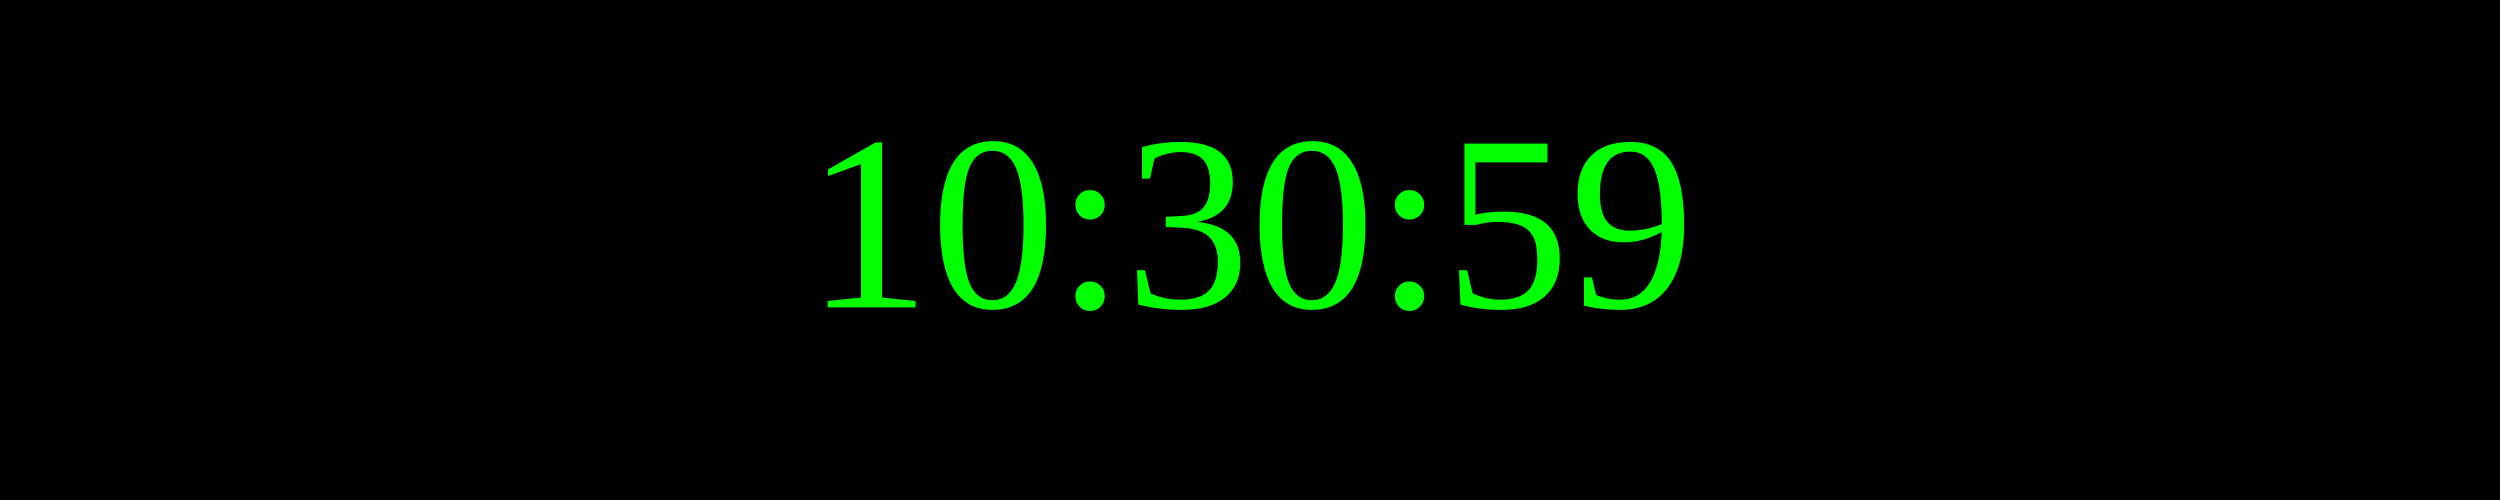
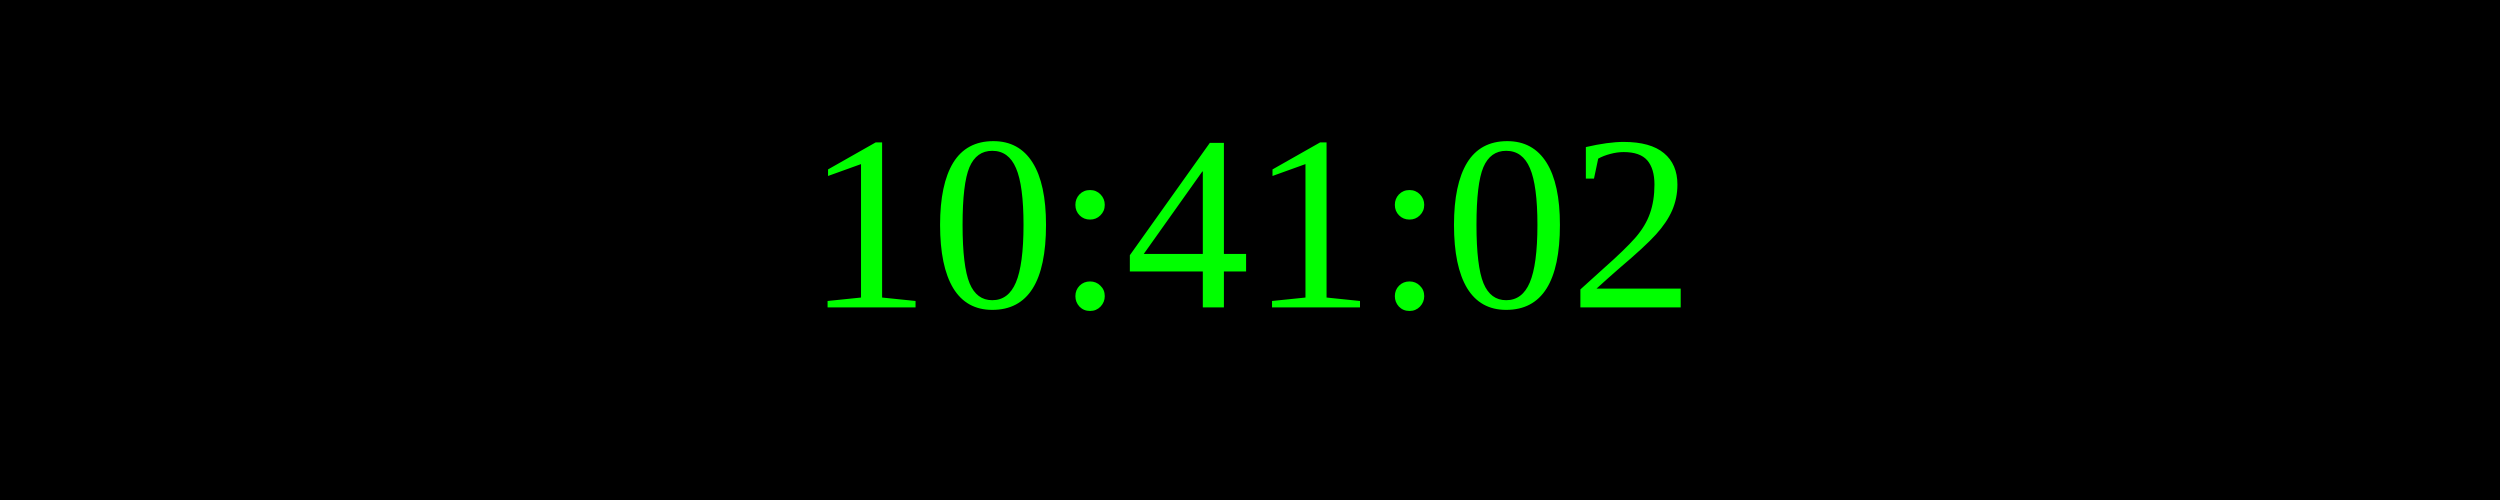
<svg xmlns="http://www.w3.org/2000/svg" width="250" height="50">
  <rect width="100%" height="100%" fill="black" />
  <text x="50%" y="50%" font-size="25" fill="lime" text-anchor="middle" dominant-baseline="middle">
- 10:30:59
+ 10:41:02
</text>
</svg>
